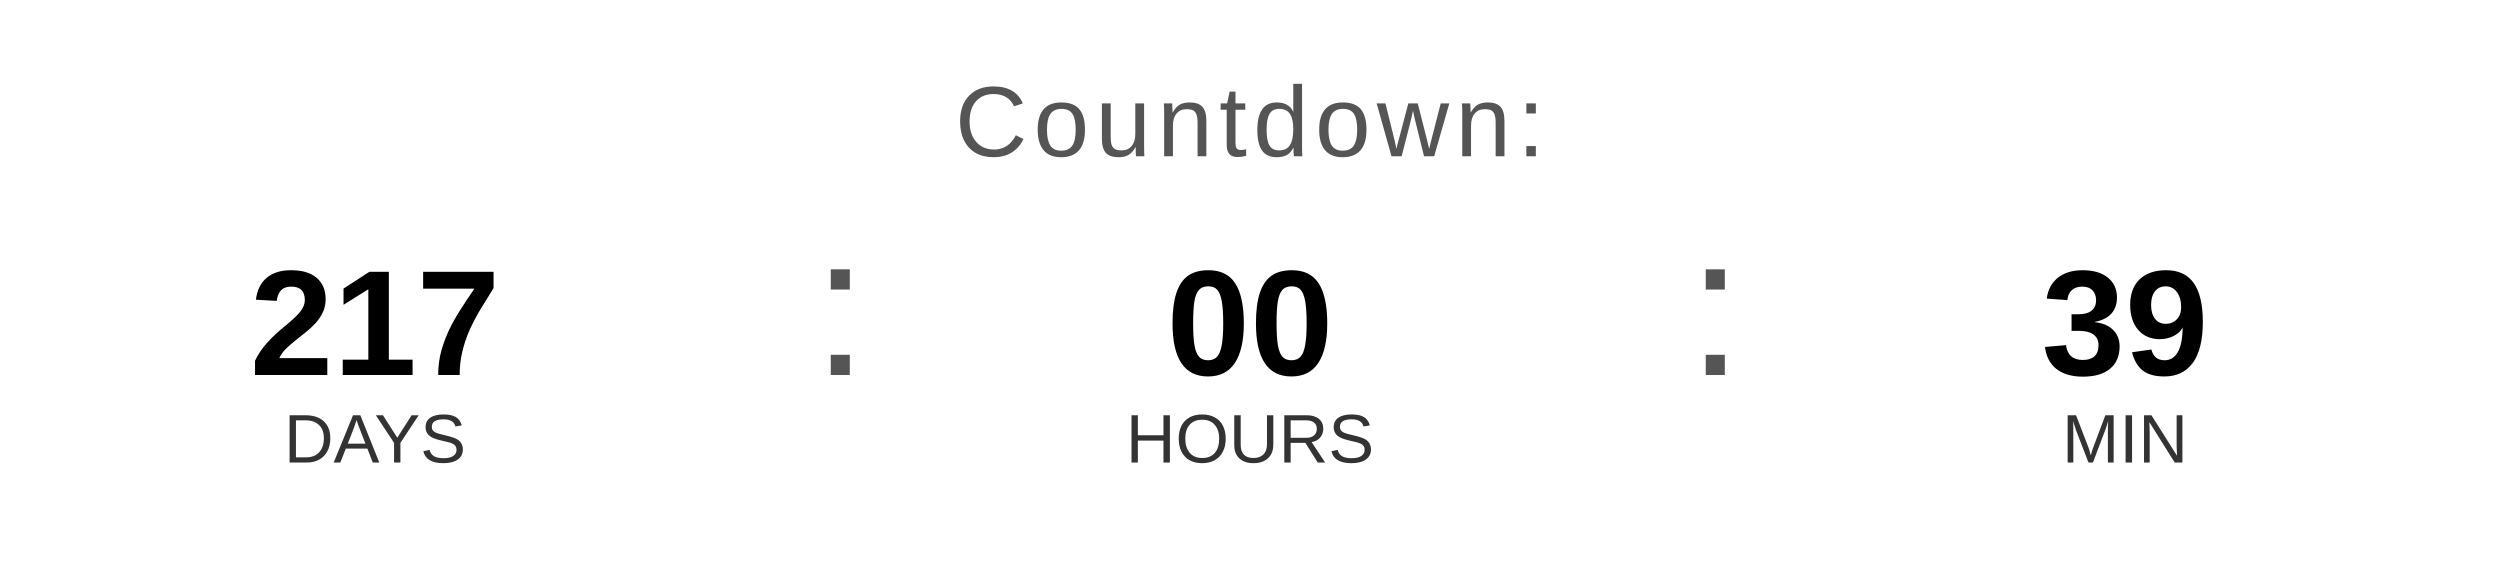
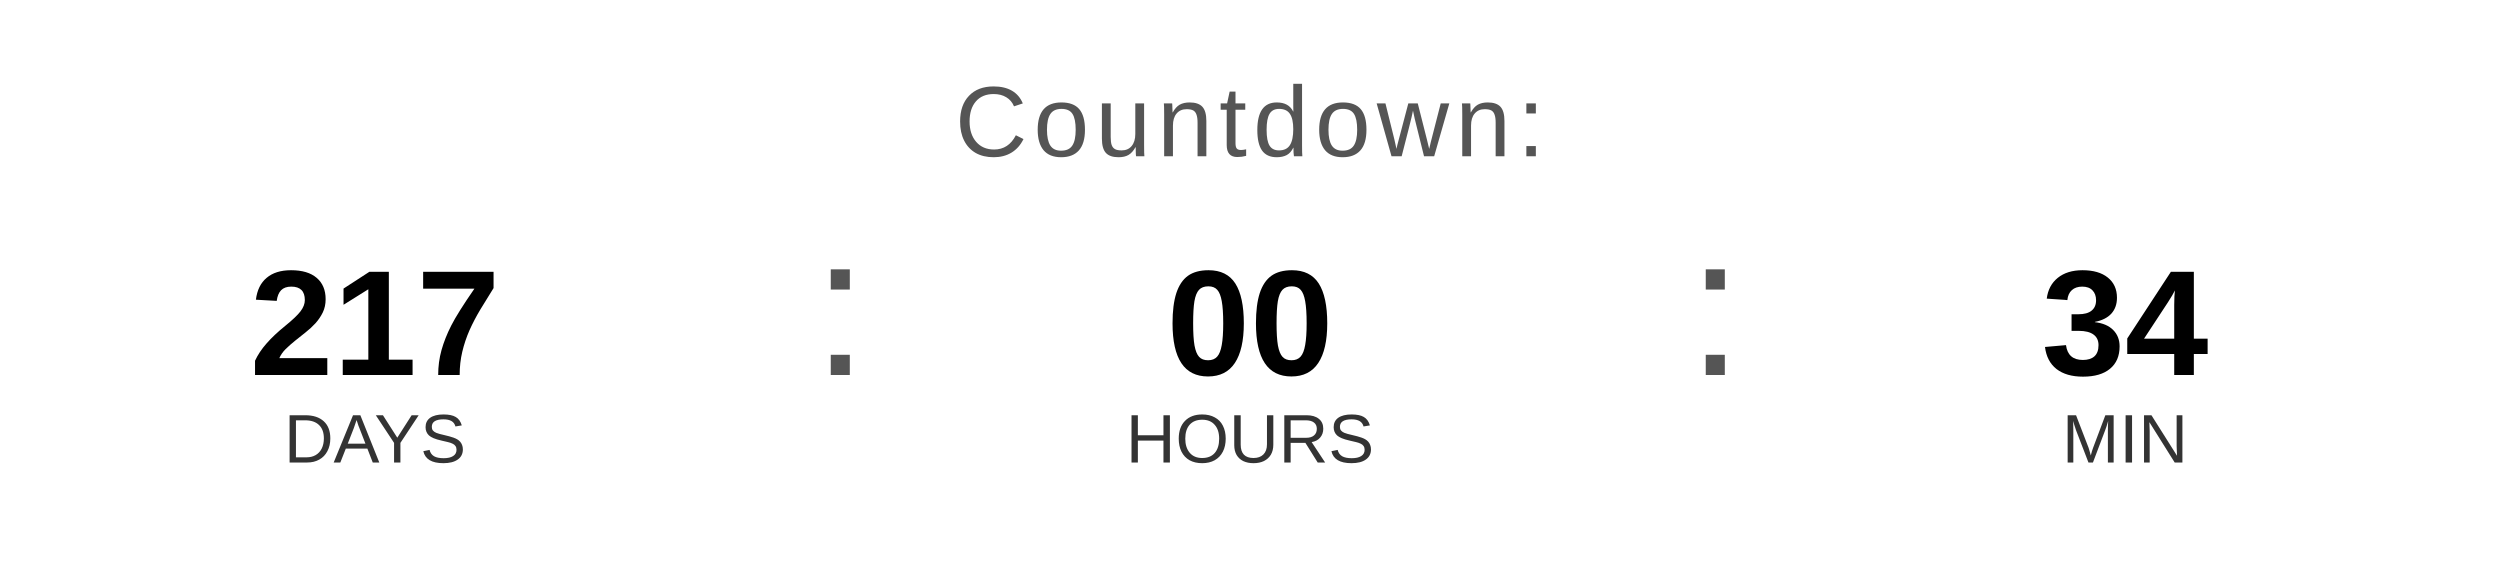
<svg xmlns="http://www.w3.org/2000/svg" width="400" height="90" viewBox="0 0 400 90">
  <text x="200" y="25" font-family="Arial, Helvetica, sans-serif" font-size="16" fill="#555555" text-anchor="middle" letter-spacing="1">
    Countdown:
  </text>
  <text x="60" y="60" font-family="Arial, Helvetica, sans-serif" font-size="24" font-weight="bold" fill="#000000" text-anchor="middle">217</text>
  <text x="60" y="74" font-family="Arial, Helvetica, sans-serif" font-size="11" fill="#333333" text-anchor="middle">DAYS</text>
  <text x="130" y="60" font-family="Arial, sans-serif" font-size="32" fill="#555555">:</text>
  <text x="200" y="60" font-family="Arial, Helvetica, sans-serif" font-size="24" font-weight="bold" fill="#000000" text-anchor="middle">00</text>
  <text x="200" y="74" font-family="Arial, Helvetica, sans-serif" font-size="11" fill="#333333" text-anchor="middle">HOURS</text>
  <text x="270" y="60" font-family="Arial, sans-serif" font-size="32" fill="#555555">:</text>
-   <text x="340" y="60" font-family="Arial, Helvetica, sans-serif" font-size="24" font-weight="bold" fill="#000000" text-anchor="middle">39</text>
+   <text x="340" y="60" font-family="Arial, Helvetica, sans-serif" font-size="24" font-weight="bold" fill="#000000" text-anchor="middle">34</text>
  <text x="340" y="74" font-family="Arial, Helvetica, sans-serif" font-size="11" fill="#333333" text-anchor="middle">MIN</text>
</svg>
